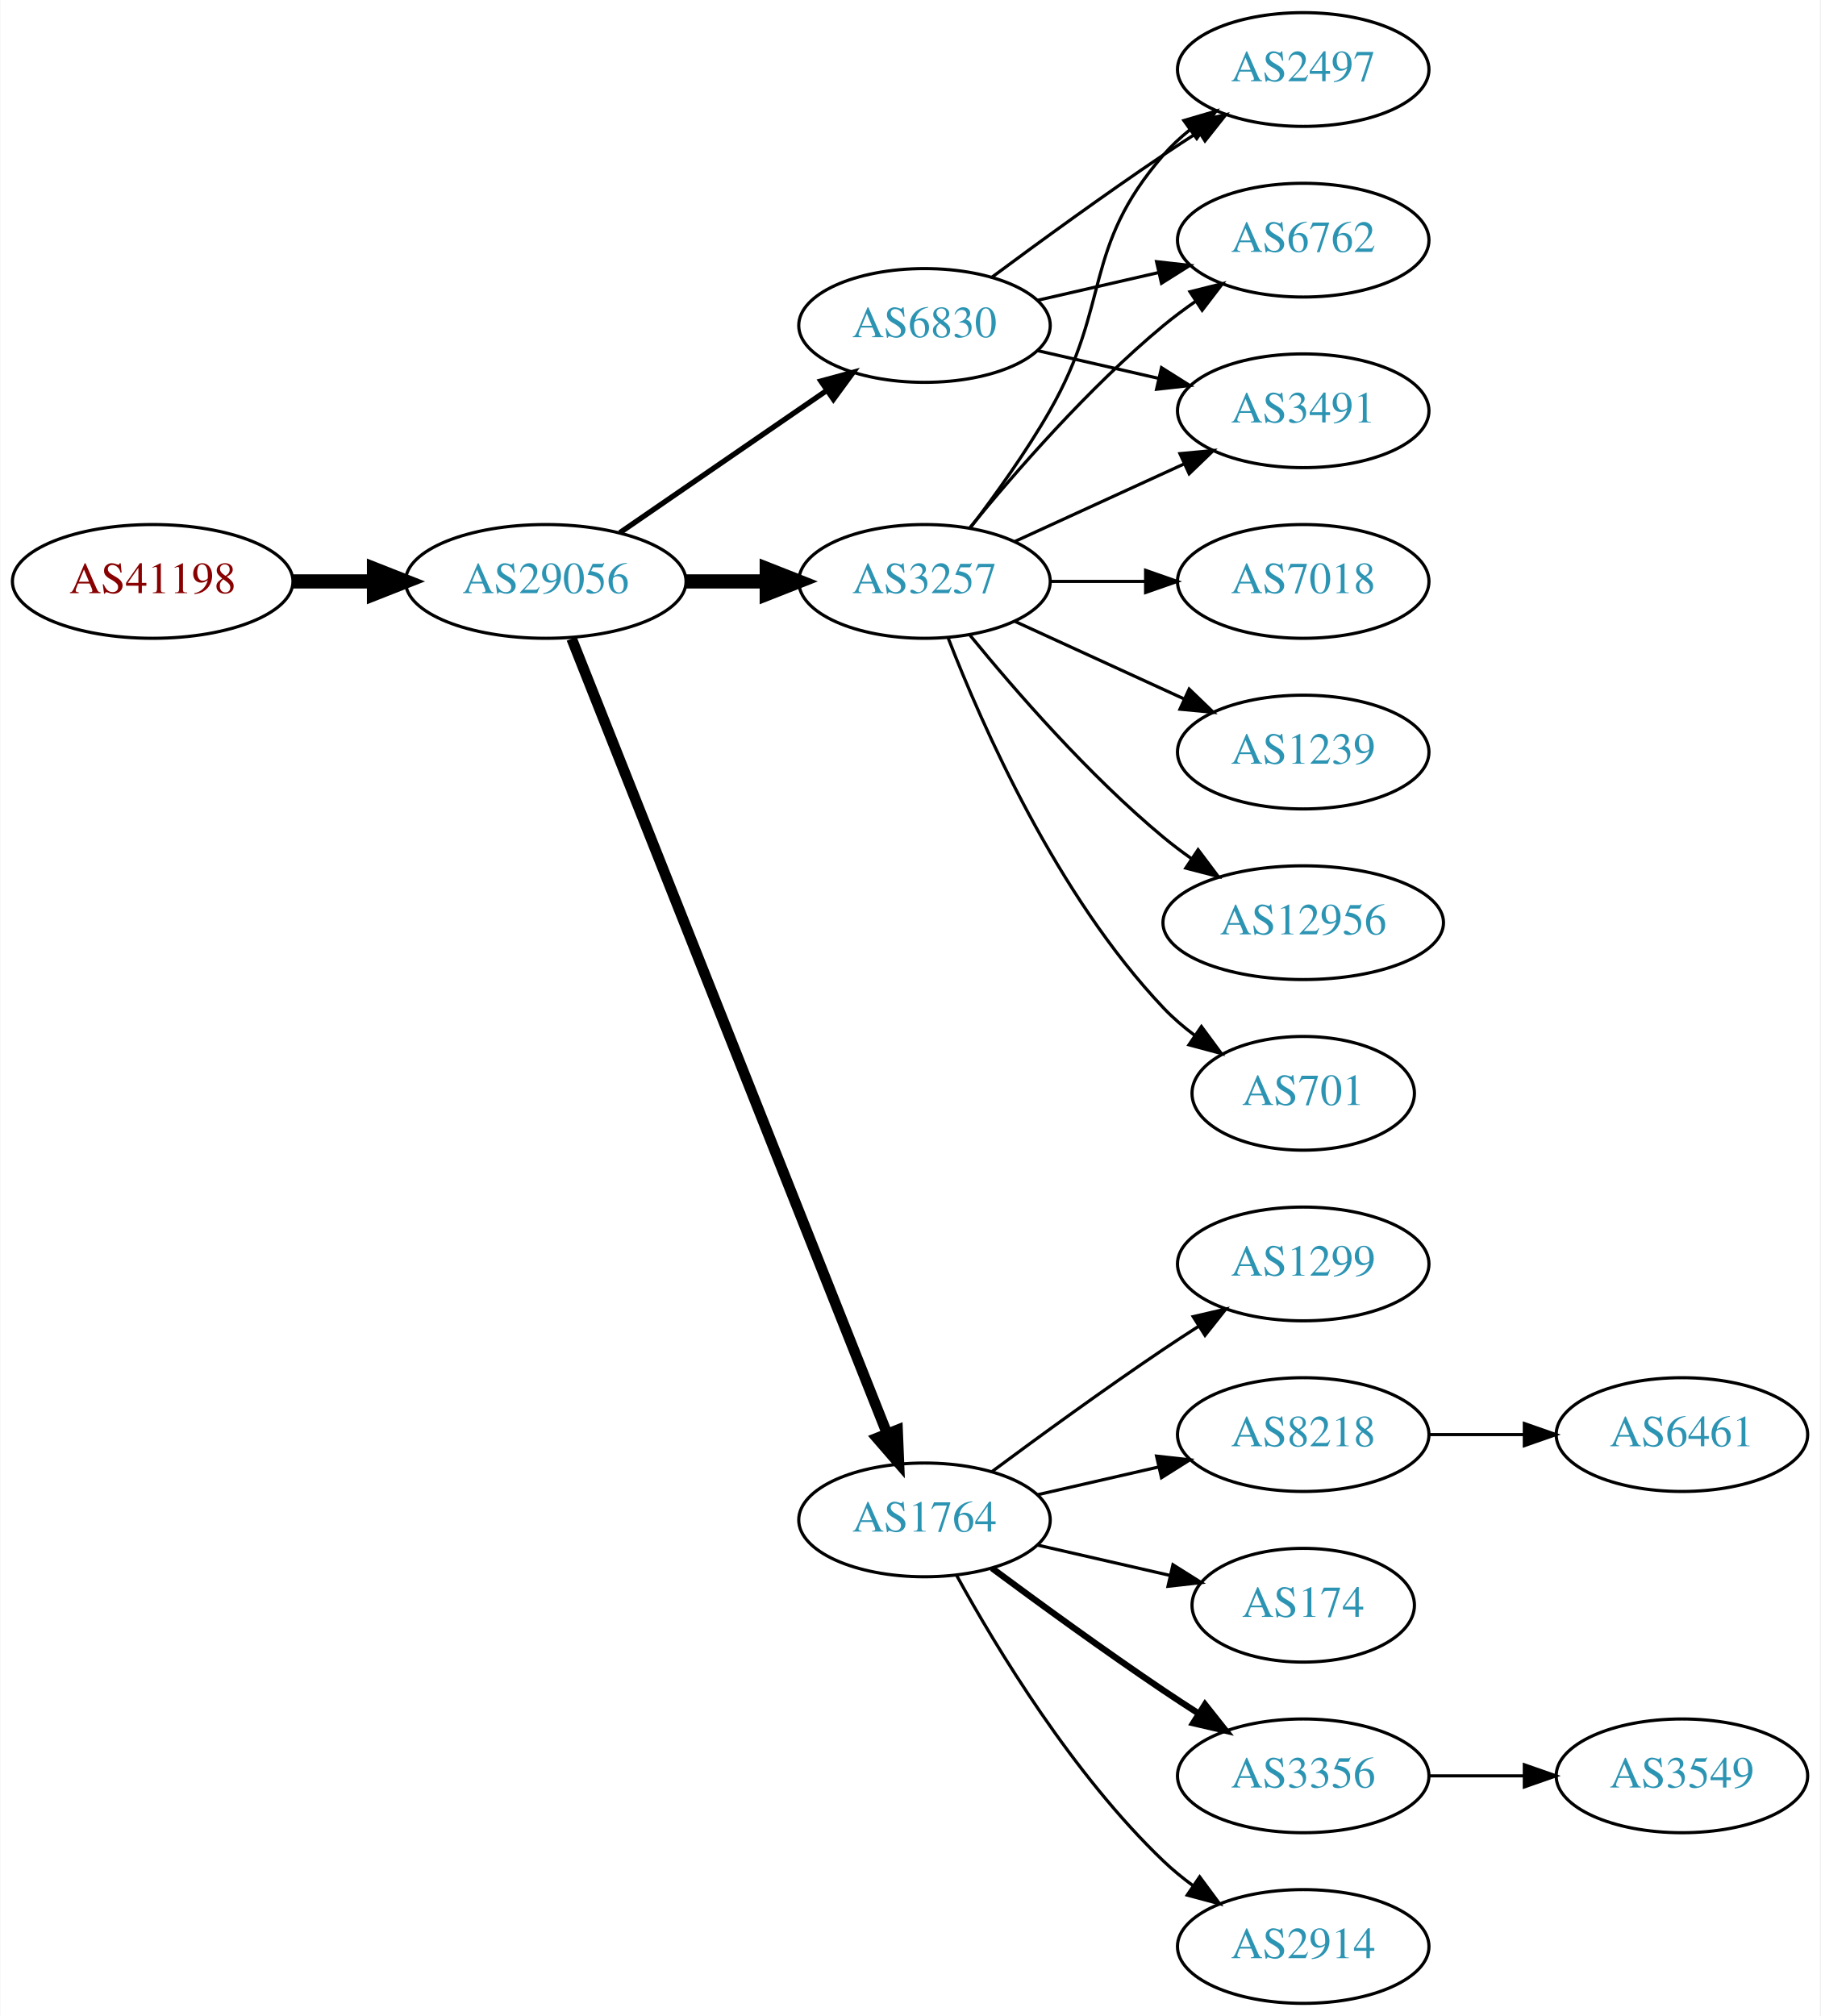
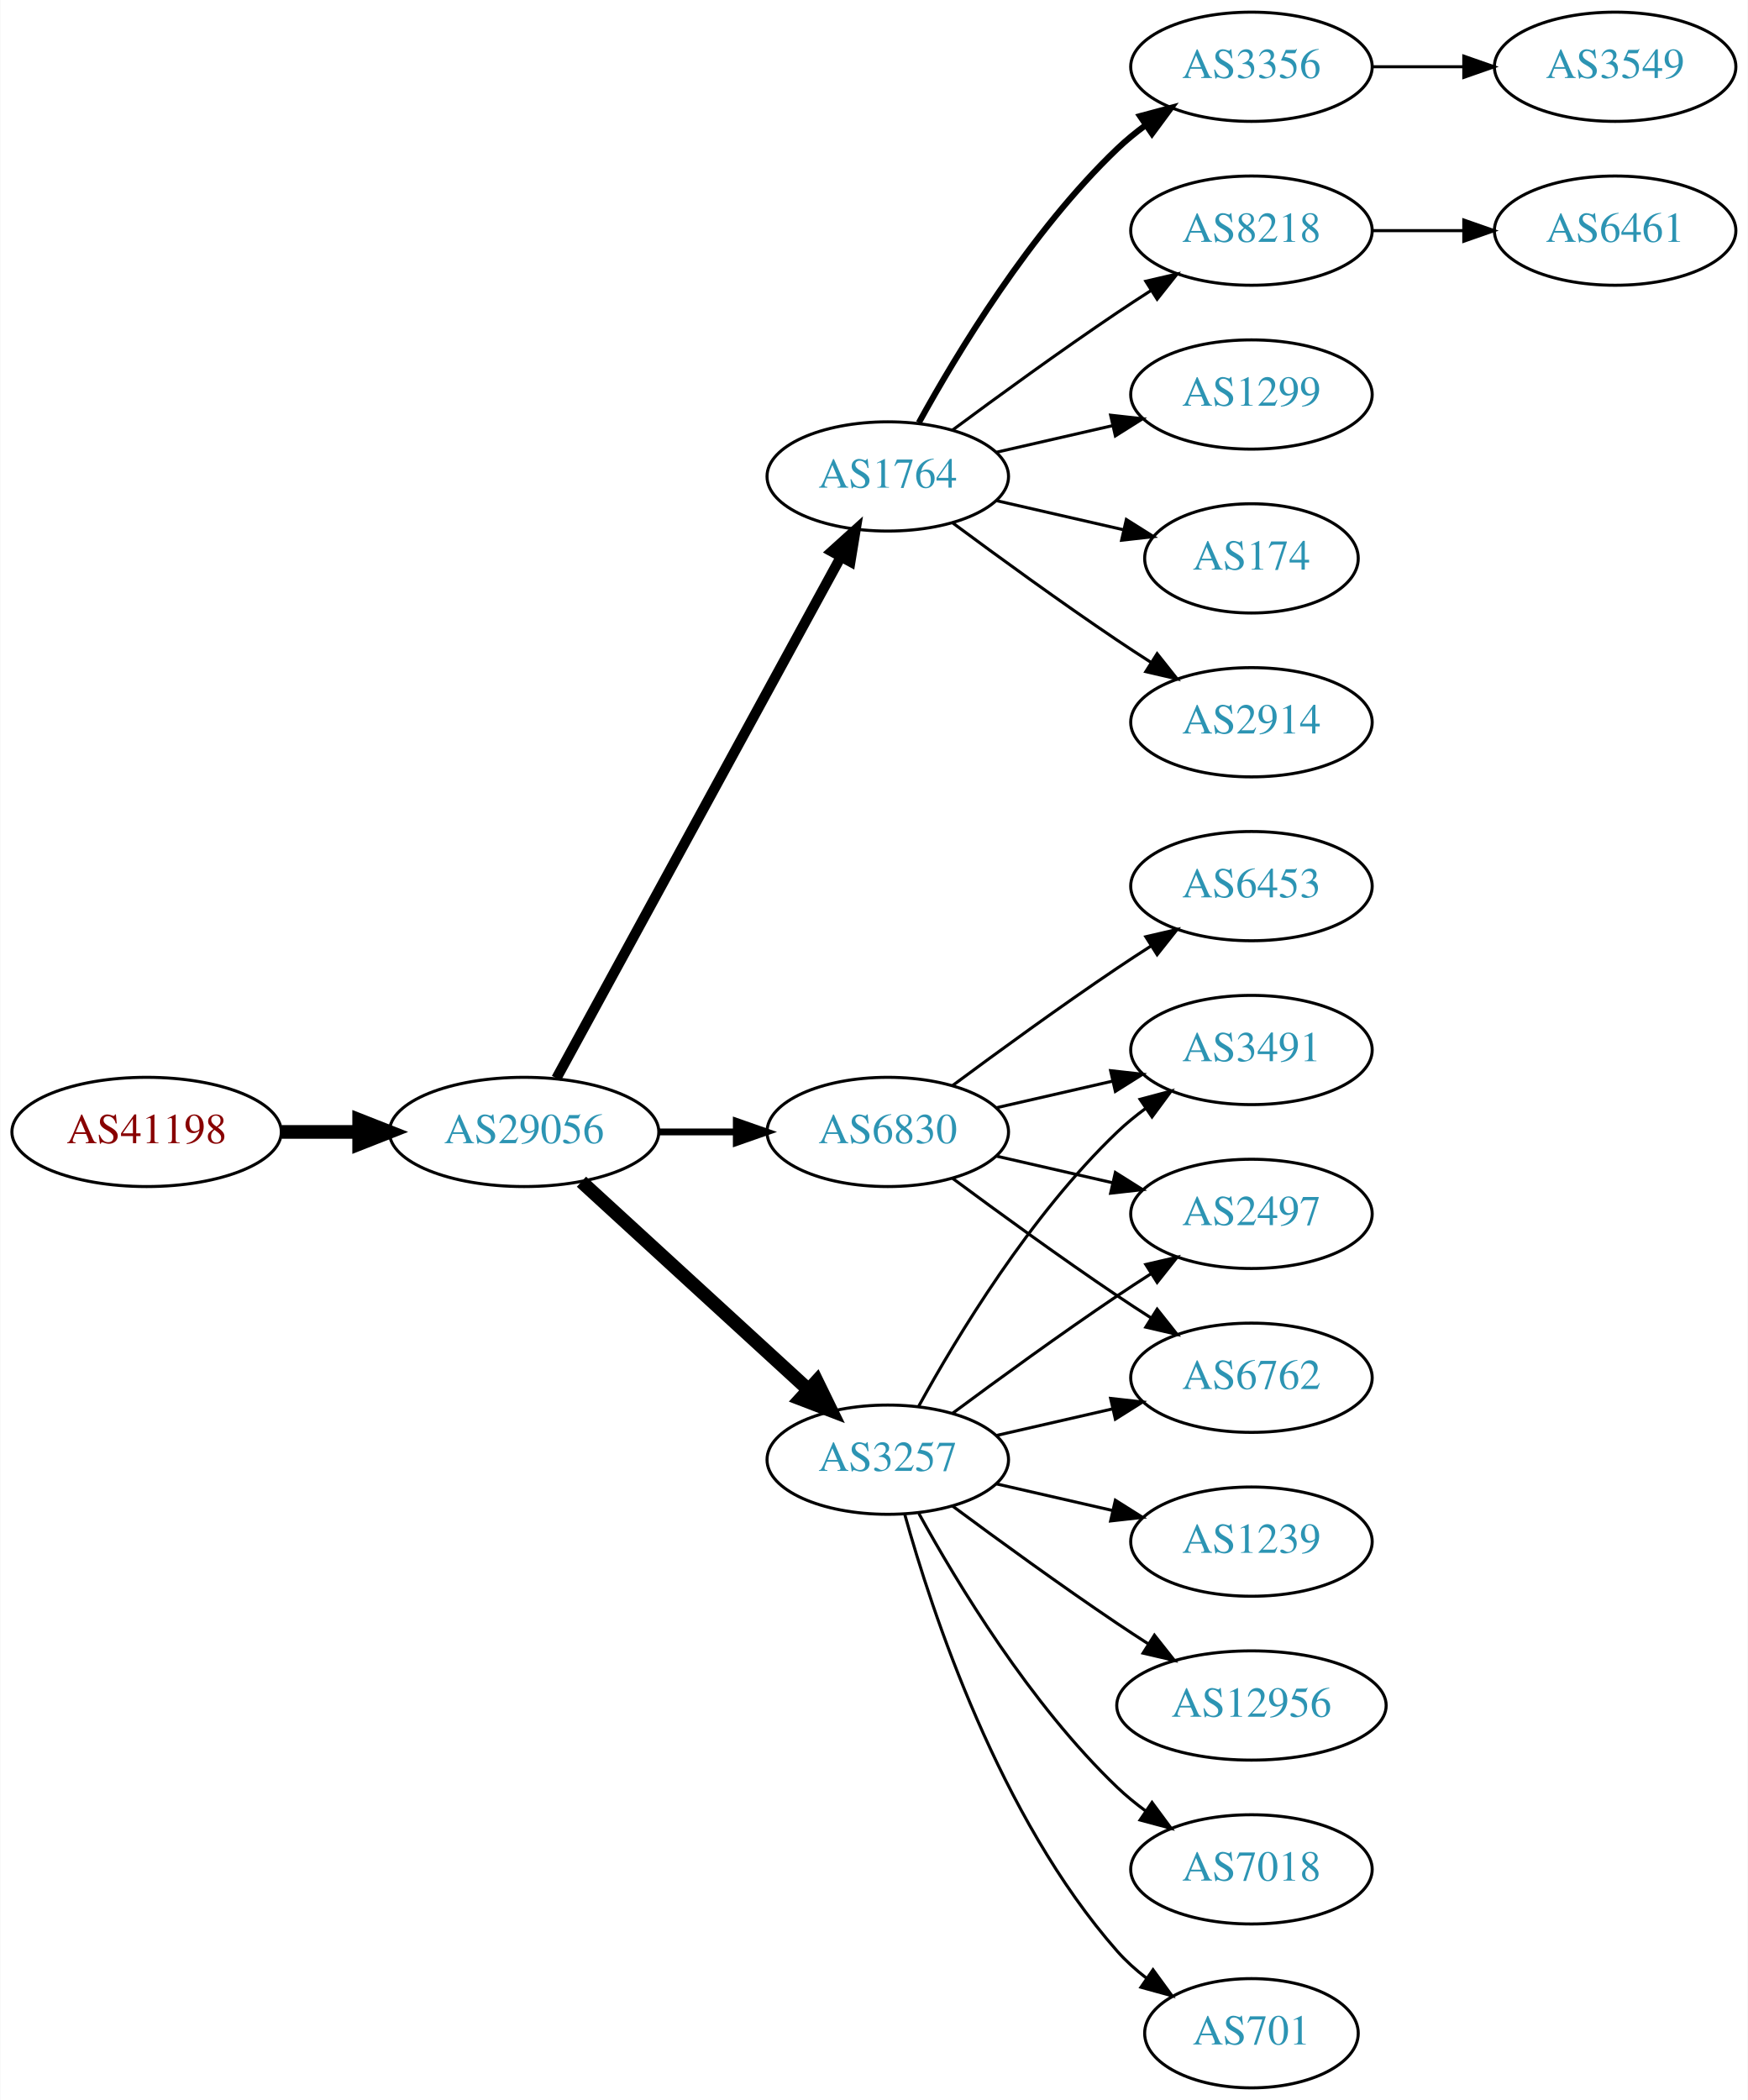
- <svg xmlns="http://www.w3.org/2000/svg" xmlns:xlink="http://www.w3.org/1999/xlink" width="576pt" height="638pt" viewBox="0.00 0.00 575.76 638.00">
-   <g id="graph0" class="graph" transform="scale(1 1) rotate(0) translate(4 634)">
-     <polygon fill="white" stroke="none" points="-4,4 -4,-634 571.762,-634 571.762,4 -4,4" />
+ <svg xmlns="http://www.w3.org/2000/svg" xmlns:xlink="http://www.w3.org/1999/xlink" width="576pt" height="692pt" viewBox="0.00 0.00 575.76 692.00">
+   <g id="graph0" class="graph" transform="scale(1 1) rotate(0) translate(4 688)">
+     <polygon fill="white" stroke="none" points="-4,4 -4,-688 571.762,-688 571.762,4 -4,4" />
    <g id="node1" class="node">
      <g id="a_node1">
        <a xlink:href="/asn/41198" xlink:title="AS41198 ~ Am Seering 13-14 [AT]">
-           <ellipse fill="#ffffff" stroke="black" cx="44.196" cy="-450" rx="44.393" ry="18" />
-           <text text-anchor="middle" x="44.196" y="-446.3" font-family="Times,serif" font-size="14.00" fill="#880000">AS41198</text>
+           <ellipse fill="#ffffff" stroke="black" cx="44.196" cy="-315" rx="44.393" ry="18" />
+           <text text-anchor="middle" x="44.196" y="-311.3" font-family="Times,serif" font-size="14.00" fill="#880000">AS41198</text>
        </a>
      </g>
    </g>
    <g id="node2" class="node">
      <g id="a_node2">
        <a xlink:href="/asn/29056" xlink:title="AS29056 ~ Citycom Telekommunikation GmbH [AT]">
-           <ellipse fill="#ffffff" stroke="black" cx="168.588" cy="-450" rx="44.393" ry="18" />
-           <text text-anchor="middle" x="168.588" y="-446.3" font-family="Times,serif" font-size="14.00" fill="#2c94b3">AS29056</text>
+           <ellipse fill="#ffffff" stroke="black" cx="168.588" cy="-315" rx="44.393" ry="18" />
+           <text text-anchor="middle" x="168.588" y="-311.3" font-family="Times,serif" font-size="14.00" fill="#2c94b3">AS29056</text>
        </a>
      </g>
    </g>
    <g id="edge1" class="edge">
-       <path fill="none" stroke="black" stroke-width="4.5" d="M88.692,-450C96.898,-450 105.569,-450 114.041,-450" />
-       <polygon fill="black" stroke="black" stroke-width="4.5" points="114.233,-453.938 124.233,-450 114.233,-446.063 114.233,-453.938" />
+       <path fill="none" stroke="black" stroke-width="4.5" d="M88.692,-315C96.898,-315 105.569,-315 114.041,-315" />
+       <polygon fill="black" stroke="black" stroke-width="4.5" points="114.233,-318.938 124.233,-315 114.233,-311.063 114.233,-318.938" />
    </g>
    <g id="node3" class="node">
      <g id="a_node3">
-         <a xlink:href="/asn/3257" xlink:title="AS3257 ~ GTT [DE]">
-           <ellipse fill="#ffffff" stroke="black" cx="288.431" cy="-450" rx="39.794" ry="18" />
-           <text text-anchor="middle" x="288.431" y="-446.3" font-family="Times,serif" font-size="14.00" fill="#2c94b3">AS3257</text>
+         <a xlink:href="/asn/1764" xlink:title="AS1764 ~ NEXTLAYER-AS [AT]">
+           <ellipse fill="#ffffff" stroke="black" cx="288.431" cy="-531" rx="39.794" ry="18" />
+           <text text-anchor="middle" x="288.431" y="-527.3" font-family="Times,serif" font-size="14.00" fill="#2c94b3">AS1764</text>
        </a>
      </g>
    </g>
    <g id="edge2" class="edge">
-       <path fill="none" stroke="black" stroke-width="4.5" d="M212.799,-450C221.112,-450 229.875,-450 238.357,-450" />
-       <polygon fill="black" stroke="black" stroke-width="4.5" points="238.516,-453.938 248.516,-450 238.516,-446.063 238.516,-453.938" />
+       <path fill="none" stroke="black" stroke-width="3.375" d="M179.232,-332.676C199.913,-370.584 248.626,-459.873 273.005,-504.559" />
+       <polygon fill="black" stroke="black" stroke-width="3.375" points="269.957,-506.28 277.819,-513.383 276.102,-502.928 269.957,-506.28" />
    </g>
    <g id="node4" class="node">
      <g id="a_node4">
-         <a xlink:href="/asn/1764" xlink:title="AS1764 ~ NEXTLAYER-AS [AT]">
-           <ellipse fill="#ffffff" stroke="black" cx="288.431" cy="-153" rx="39.794" ry="18" />
-           <text text-anchor="middle" x="288.431" y="-149.3" font-family="Times,serif" font-size="14.00" fill="#2c94b3">AS1764</text>
+         <a xlink:href="/asn/3257" xlink:title="AS3257 ~ GTT [DE]">
+           <ellipse fill="#ffffff" stroke="black" cx="288.431" cy="-207" rx="39.794" ry="18" />
+           <text text-anchor="middle" x="288.431" y="-203.3" font-family="Times,serif" font-size="14.00" fill="#2c94b3">AS3257</text>
        </a>
      </g>
    </g>
    <g id="edge3" class="edge">
-       <path fill="none" stroke="black" stroke-width="3.375" d="M176.782,-431.868C196.717,-381.627 252.759,-240.385 276.54,-180.447" />
-       <polygon fill="black" stroke="black" stroke-width="3.375" points="279.896,-181.48 280.331,-170.894 273.389,-178.899 279.896,-181.48" />
+       <path fill="none" stroke="black" stroke-width="4.5" d="M187.486,-298.597C207.414,-280.333 239.772,-250.678 262.249,-230.079" />
+       <polygon fill="black" stroke="black" stroke-width="4.5" points="265.039,-232.863 269.751,-223.203 259.718,-227.057 265.039,-232.863" />
    </g>
    <g id="node5" class="node">
      <g id="a_node5">
        <a xlink:href="/asn/6830" xlink:title="AS6830 ~ LGI-UPC [AT]">
-           <ellipse fill="#ffffff" stroke="black" cx="288.431" cy="-531" rx="39.794" ry="18" />
-           <text text-anchor="middle" x="288.431" y="-527.3" font-family="Times,serif" font-size="14.00" fill="#2c94b3">AS6830</text>
+           <ellipse fill="#ffffff" stroke="black" cx="288.431" cy="-315" rx="39.794" ry="18" />
+           <text text-anchor="middle" x="288.431" y="-311.3" font-family="Times,serif" font-size="14.00" fill="#2c94b3">AS6830</text>
        </a>
      </g>
    </g>
    <g id="edge4" class="edge">
-       <path fill="none" stroke="black" stroke-width="1.688" d="M192.031,-465.426C210.612,-478.198 237.173,-496.455 257.553,-510.463" />
-       <polygon fill="black" stroke="black" stroke-width="1.688" points="255.643,-513.398 265.867,-516.178 259.609,-507.629 255.643,-513.398" />
+       <path fill="none" stroke="black" stroke-width="2.25" d="M212.799,-315C221.112,-315 229.875,-315 238.357,-315" />
+       <polygon fill="black" stroke="black" stroke-width="2.25" points="238.516,-318.5 248.516,-315 238.516,-311.5 238.516,-318.5" />
    </g>
    <g id="node6" class="node">
      <g id="a_node6">
-         <a xlink:href="/asn/7018" xlink:title="AS7018 ~ AT&amp;T Services, Inc. [US]">
+         <a xlink:href="/asn/2914" xlink:title="AS2914 ~ NTT America, Inc. [US]">
          <ellipse fill="#ffffff" stroke="black" cx="408.273" cy="-450" rx="39.794" ry="18" />
-           <text text-anchor="middle" x="408.273" y="-446.3" font-family="Times,serif" font-size="14.00" fill="#2c94b3">AS7018</text>
+           <text text-anchor="middle" x="408.273" y="-446.3" font-family="Times,serif" font-size="14.00" fill="#2c94b3">AS2914</text>
        </a>
      </g>
    </g>
    <g id="edge5" class="edge">
-       <path fill="none" stroke="black" d="M328.343,-450C337.897,-450 348.246,-450 358.209,-450" />
-       <polygon fill="black" stroke="black" points="358.402,-453.5 368.402,-450 358.402,-446.5 358.402,-453.5" />
+       <path fill="none" stroke="black" d="M309.761,-515.723C324.623,-504.696 345.368,-489.593 364.077,-477 367.626,-474.611 371.377,-472.161 375.125,-469.758" />
+       <polygon fill="black" stroke="black" points="377.193,-472.591 383.774,-464.288 373.451,-466.675 377.193,-472.591" />
    </g>
    <g id="node7" class="node">
      <g id="a_node7">
-         <a xlink:href="/asn/2497" xlink:title="AS2497 ~ Internet Initiative Japan Inc. [JP]">
-           <ellipse fill="#ffffff" stroke="black" cx="408.273" cy="-612" rx="39.794" ry="18" />
-           <text text-anchor="middle" x="408.273" y="-608.3" font-family="Times,serif" font-size="14.00" fill="#2c94b3">AS2497</text>
+         <a xlink:href="/asn/3356" xlink:title="AS3356 ~ Level 3 Parent, LLC [US]">
+           <ellipse fill="#ffffff" stroke="black" cx="408.273" cy="-666" rx="39.794" ry="18" />
+           <text text-anchor="middle" x="408.273" y="-662.3" font-family="Times,serif" font-size="14.00" fill="#2c94b3">AS3356</text>
        </a>
      </g>
    </g>
    <g id="edge6" class="edge">
-       <path fill="none" stroke="black" d="M302.892,-466.913C310.785,-477.27 320.634,-490.992 328.077,-504 347.642,-538.194 338.243,-555.258 364.077,-585 366.542,-587.838 369.379,-590.477 372.397,-592.906" />
-       <polygon fill="black" stroke="black" points="370.507,-595.858 380.675,-598.836 374.583,-590.167 370.507,-595.858" />
+       <path fill="none" stroke="black" stroke-width="2" d="M298.672,-548.713C311.218,-571.561 335.394,-611.611 364.077,-639 366.946,-641.739 370.134,-644.347 373.443,-646.785" />
+       <polygon fill="black" stroke="black" stroke-width="2" points="371.567,-649.742 381.803,-652.477 375.507,-643.956 371.567,-649.742" />
    </g>
    <g id="node8" class="node">
      <g id="a_node8">
-         <a xlink:href="/asn/6762" xlink:title="AS6762 ~ TELECOM ITALIA SPARKLE S.p.A. [IT]">
-           <ellipse fill="#ffffff" stroke="black" cx="408.273" cy="-558" rx="39.794" ry="18" />
-           <text text-anchor="middle" x="408.273" y="-554.3" font-family="Times,serif" font-size="14.00" fill="#2c94b3">AS6762</text>
+         <a xlink:href="/asn/8218" xlink:title="AS8218 ~ legacy Neotelecoms [FR]">
+           <ellipse fill="#ffffff" stroke="black" cx="408.273" cy="-612" rx="39.794" ry="18" />
+           <text text-anchor="middle" x="408.273" y="-608.3" font-family="Times,serif" font-size="14.00" fill="#2c94b3">AS8218</text>
        </a>
      </g>
    </g>
    <g id="edge7" class="edge">
-       <path fill="none" stroke="black" d="M302.85,-467.065C316.964,-484.375 340.379,-511.345 364.077,-531 367.294,-533.668 370.794,-536.27 374.365,-538.741" />
-       <polygon fill="black" stroke="black" points="372.442,-541.666 382.721,-544.236 376.288,-535.817 372.442,-541.666" />
+       <path fill="none" stroke="black" d="M309.761,-546.277C324.623,-557.304 345.368,-572.407 364.077,-585 367.626,-587.389 371.377,-589.839 375.125,-592.242" />
+       <polygon fill="black" stroke="black" points="373.451,-595.325 383.774,-597.712 377.193,-589.409 373.451,-595.325" />
    </g>
    <g id="node9" class="node">
      <g id="a_node9">
-         <a xlink:href="/asn/1239" xlink:title="AS1239 ~ Sprint [US]">
-           <ellipse fill="#ffffff" stroke="black" cx="408.273" cy="-396" rx="39.794" ry="18" />
-           <text text-anchor="middle" x="408.273" y="-392.3" font-family="Times,serif" font-size="14.00" fill="#2c94b3">AS1239</text>
+         <a xlink:href="/asn/1299" xlink:title="AS1299 ~ Telia Carrier [EU]">
+           <ellipse fill="#ffffff" stroke="black" cx="408.273" cy="-558" rx="39.794" ry="18" />
+           <text text-anchor="middle" x="408.273" y="-554.3" font-family="Times,serif" font-size="14.00" fill="#2c94b3">AS1299</text>
        </a>
      </g>
    </g>
    <g id="edge8" class="edge">
-       <path fill="none" stroke="black" d="M317.06,-437.339C333.017,-430.027 353.287,-420.739 370.57,-412.819" />
-       <polygon fill="black" stroke="black" points="372.185,-415.929 379.818,-408.581 369.269,-409.565 372.185,-415.929" />
+       <path fill="none" stroke="black" d="M324.15,-538.955C336.15,-541.704 349.771,-544.825 362.463,-547.733" />
+       <polygon fill="black" stroke="black" points="361.866,-551.187 372.395,-550.009 363.429,-544.364 361.866,-551.187" />
    </g>
    <g id="node10" class="node">
      <g id="a_node10">
-         <a xlink:href="/asn/3491" xlink:title="AS3491 ~ PCCW Global, Inc. [US]">
-           <ellipse fill="#ffffff" stroke="black" cx="408.273" cy="-504" rx="39.794" ry="18" />
-           <text text-anchor="middle" x="408.273" y="-500.3" font-family="Times,serif" font-size="14.00" fill="#2c94b3">AS3491</text>
+         <a xlink:href="/asn/174" xlink:title="AS174 ~ Cogent Communications [US]">
+           <ellipse fill="#ffffff" stroke="black" cx="408.273" cy="-504" rx="35.194" ry="18" />
+           <text text-anchor="middle" x="408.273" y="-500.3" font-family="Times,serif" font-size="14.00" fill="#2c94b3">AS174</text>
        </a>
      </g>
    </g>
    <g id="edge9" class="edge">
-       <path fill="none" stroke="black" d="M317.06,-462.661C333.017,-469.973 353.287,-479.261 370.57,-487.181" />
-       <polygon fill="black" stroke="black" points="369.269,-490.435 379.818,-491.419 372.185,-484.071 369.269,-490.435" />
+       <path fill="none" stroke="black" d="M324.15,-523.045C337.243,-520.045 352.265,-516.604 365.906,-513.478" />
+       <polygon fill="black" stroke="black" points="367.047,-516.807 376.013,-511.162 365.484,-509.984 367.047,-516.807" />
    </g>
    <g id="node11" class="node">
      <g id="a_node11">
-         <a xlink:href="/asn/12956" xlink:title="AS12956 ~ TELXIUS [ES]">
-           <ellipse fill="#ffffff" stroke="black" cx="408.273" cy="-342" rx="44.393" ry="18" />
-           <text text-anchor="middle" x="408.273" y="-338.3" font-family="Times,serif" font-size="14.00" fill="#2c94b3">AS12956</text>
+         <a xlink:href="/asn/701" xlink:title="AS701 ~ UUNET [US]">
+           <ellipse fill="#ffffff" stroke="black" cx="408.273" cy="-18" rx="35.194" ry="18" />
+           <text text-anchor="middle" x="408.273" y="-14.3" font-family="Times,serif" font-size="14.00" fill="#2c94b3">AS701</text>
        </a>
      </g>
    </g>
    <g id="edge10" class="edge">
-       <path fill="none" stroke="black" d="M302.85,-432.935C316.964,-415.625 340.379,-388.655 364.077,-369 366.815,-366.729 369.759,-364.506 372.776,-362.37" />
-       <polygon fill="black" stroke="black" points="375.002,-365.092 381.365,-356.621 371.108,-359.275 375.002,-365.092" />
+       <path fill="none" stroke="black" d="M294.004,-189.054C302.909,-157.005 325.194,-89.158 364.077,-45 366.905,-41.789 370.206,-38.828 373.701,-36.136" />
+       <polygon fill="black" stroke="black" points="375.835,-38.916 382.076,-30.355 371.858,-33.155 375.835,-38.916" />
    </g>
    <g id="node12" class="node">
      <g id="a_node12">
-         <a xlink:href="/asn/701" xlink:title="AS701 ~ UUNET [US]">
-           <ellipse fill="#ffffff" stroke="black" cx="408.273" cy="-288" rx="35.194" ry="18" />
-           <text text-anchor="middle" x="408.273" y="-284.3" font-family="Times,serif" font-size="14.00" fill="#2c94b3">AS701</text>
+         <a xlink:href="/asn/3491" xlink:title="AS3491 ~ PCCW Global, Inc. [US]">
+           <ellipse fill="#ffffff" stroke="black" cx="408.273" cy="-342" rx="39.794" ry="18" />
+           <text text-anchor="middle" x="408.273" y="-338.3" font-family="Times,serif" font-size="14.00" fill="#2c94b3">AS3491</text>
        </a>
      </g>
    </g>
    <g id="edge11" class="edge">
-       <path fill="none" stroke="black" d="M295.954,-432.006C306.704,-404.272 330.362,-350.571 364.077,-315 367.02,-311.895 370.394,-308.999 373.929,-306.345" />
-       <polygon fill="black" stroke="black" points="376.059,-309.129 382.348,-300.603 372.115,-303.346 376.059,-309.129" />
+       <path fill="none" stroke="black" d="M298.672,-224.713C311.218,-247.561 335.394,-287.611 364.077,-315 366.946,-317.739 370.134,-320.347 373.443,-322.785" />
+       <polygon fill="black" stroke="black" points="371.567,-325.742 381.803,-328.477 375.507,-319.956 371.567,-325.742" />
    </g>
    <g id="node13" class="node">
      <g id="a_node13">
-         <a xlink:href="/asn/8218" xlink:title="AS8218 ~ legacy Neotelecoms [FR]">
-           <ellipse fill="#ffffff" stroke="black" cx="408.273" cy="-180" rx="39.794" ry="18" />
-           <text text-anchor="middle" x="408.273" y="-176.3" font-family="Times,serif" font-size="14.00" fill="#2c94b3">AS8218</text>
+         <a xlink:href="/asn/2497" xlink:title="AS2497 ~ Internet Initiative Japan Inc. [JP]">
+           <ellipse fill="#ffffff" stroke="black" cx="408.273" cy="-288" rx="39.794" ry="18" />
+           <text text-anchor="middle" x="408.273" y="-284.3" font-family="Times,serif" font-size="14.00" fill="#2c94b3">AS2497</text>
        </a>
      </g>
    </g>
    <g id="edge12" class="edge">
-       <path fill="none" stroke="black" d="M324.15,-160.955C336.15,-163.704 349.771,-166.825 362.463,-169.733" />
-       <polygon fill="black" stroke="black" points="361.866,-173.187 372.395,-172.009 363.429,-166.364 361.866,-173.187" />
+       <path fill="none" stroke="black" d="M309.761,-222.277C324.623,-233.304 345.368,-248.407 364.077,-261 367.626,-263.389 371.377,-265.839 375.125,-268.242" />
+       <polygon fill="black" stroke="black" points="373.451,-271.325 383.774,-273.712 377.193,-265.409 373.451,-271.325" />
    </g>
    <g id="node14" class="node">
      <g id="a_node14">
-         <a xlink:href="/asn/174" xlink:title="AS174 ~ Cogent Communications [US]">
-           <ellipse fill="#ffffff" stroke="black" cx="408.273" cy="-126" rx="35.194" ry="18" />
-           <text text-anchor="middle" x="408.273" y="-122.3" font-family="Times,serif" font-size="14.00" fill="#2c94b3">AS174</text>
+         <a xlink:href="/asn/6762" xlink:title="AS6762 ~ TELECOM ITALIA SPARKLE S.p.A. [IT]">
+           <ellipse fill="#ffffff" stroke="black" cx="408.273" cy="-234" rx="39.794" ry="18" />
+           <text text-anchor="middle" x="408.273" y="-230.3" font-family="Times,serif" font-size="14.00" fill="#2c94b3">AS6762</text>
        </a>
      </g>
    </g>
    <g id="edge13" class="edge">
-       <path fill="none" stroke="black" d="M324.15,-145.045C337.243,-142.045 352.265,-138.604 365.906,-135.478" />
-       <polygon fill="black" stroke="black" points="367.047,-138.807 376.013,-133.162 365.484,-131.984 367.047,-138.807" />
+       <path fill="none" stroke="black" d="M324.15,-214.955C336.15,-217.704 349.771,-220.825 362.463,-223.733" />
+       <polygon fill="black" stroke="black" points="361.866,-227.187 372.395,-226.009 363.429,-220.364 361.866,-227.187" />
    </g>
    <g id="node15" class="node">
      <g id="a_node15">
-         <a xlink:href="/asn/3356" xlink:title="AS3356 ~ Level 3 Parent, LLC [US]">
-           <ellipse fill="#ffffff" stroke="black" cx="408.273" cy="-72" rx="39.794" ry="18" />
-           <text text-anchor="middle" x="408.273" y="-68.3" font-family="Times,serif" font-size="14.00" fill="#2c94b3">AS3356</text>
+         <a xlink:href="/asn/1239" xlink:title="AS1239 ~ Sprint [US]">
+           <ellipse fill="#ffffff" stroke="black" cx="408.273" cy="-180" rx="39.794" ry="18" />
+           <text text-anchor="middle" x="408.273" y="-176.3" font-family="Times,serif" font-size="14.00" fill="#2c94b3">AS1239</text>
        </a>
      </g>
    </g>
    <g id="edge14" class="edge">
-       <path fill="none" stroke="black" stroke-width="2" d="M309.761,-137.723C324.623,-126.696 345.368,-111.593 364.077,-99 367.626,-96.611 371.377,-94.161 375.125,-91.758" />
-       <polygon fill="black" stroke="black" stroke-width="2" points="377.193,-94.591 383.774,-86.288 373.451,-88.675 377.193,-94.591" />
+       <path fill="none" stroke="black" d="M324.15,-199.045C336.15,-196.296 349.771,-193.175 362.463,-190.267" />
+       <polygon fill="black" stroke="black" points="363.429,-193.636 372.395,-187.991 361.866,-186.813 363.429,-193.636" />
    </g>
    <g id="node16" class="node">
      <g id="a_node16">
-         <a xlink:href="/asn/2914" xlink:title="AS2914 ~ NTT America, Inc. [US]">
-           <ellipse fill="#ffffff" stroke="black" cx="408.273" cy="-18" rx="39.794" ry="18" />
-           <text text-anchor="middle" x="408.273" y="-14.3" font-family="Times,serif" font-size="14.00" fill="#2c94b3">AS2914</text>
+         <a xlink:href="/asn/12956" xlink:title="AS12956 ~ TELXIUS [ES]">
+           <ellipse fill="#ffffff" stroke="black" cx="408.273" cy="-126" rx="44.393" ry="18" />
+           <text text-anchor="middle" x="408.273" y="-122.3" font-family="Times,serif" font-size="14.00" fill="#2c94b3">AS12956</text>
        </a>
      </g>
    </g>
    <g id="edge15" class="edge">
-       <path fill="none" stroke="black" d="M298.672,-135.287C311.218,-112.439 335.394,-72.389 364.077,-45 366.946,-42.261 370.134,-39.653 373.443,-37.215" />
-       <polygon fill="black" stroke="black" points="375.507,-40.044 381.803,-31.523 371.567,-34.258 375.507,-40.044" />
+       <path fill="none" stroke="black" d="M309.761,-191.723C324.623,-180.696 345.368,-165.593 364.077,-153 367.367,-150.785 370.83,-148.518 374.304,-146.285" />
+       <polygon fill="black" stroke="black" points="376.301,-149.163 382.872,-140.852 372.552,-143.252 376.301,-149.163" />
    </g>
    <g id="node17" class="node">
      <g id="a_node17">
-         <a xlink:href="/asn/1299" xlink:title="AS1299 ~ Telia Carrier [EU]">
-           <ellipse fill="#ffffff" stroke="black" cx="408.273" cy="-234" rx="39.794" ry="18" />
-           <text text-anchor="middle" x="408.273" y="-230.3" font-family="Times,serif" font-size="14.00" fill="#2c94b3">AS1299</text>
+         <a xlink:href="/asn/7018" xlink:title="AS7018 ~ AT&amp;T Services, Inc. [US]">
+           <ellipse fill="#ffffff" stroke="black" cx="408.273" cy="-72" rx="39.794" ry="18" />
+           <text text-anchor="middle" x="408.273" y="-68.3" font-family="Times,serif" font-size="14.00" fill="#2c94b3">AS7018</text>
        </a>
      </g>
    </g>
    <g id="edge16" class="edge">
-       <path fill="none" stroke="black" d="M309.761,-168.277C324.623,-179.304 345.368,-194.407 364.077,-207 367.626,-209.389 371.377,-211.839 375.125,-214.242" />
-       <polygon fill="black" stroke="black" points="373.451,-217.325 383.774,-219.712 377.193,-211.409 373.451,-217.325" />
+       <path fill="none" stroke="black" d="M298.672,-189.287C311.218,-166.439 335.394,-126.389 364.077,-99 366.946,-96.261 370.134,-93.653 373.443,-91.215" />
+       <polygon fill="black" stroke="black" points="375.507,-94.044 381.803,-85.523 371.567,-88.258 375.507,-94.044" />
+     </g>
+     <g id="edge19" class="edge">
+       <path fill="none" stroke="black" d="M324.15,-322.955C336.15,-325.704 349.771,-328.825 362.463,-331.733" />
+       <polygon fill="black" stroke="black" points="361.866,-335.187 372.395,-334.009 363.429,-328.364 361.866,-335.187" />
    </g>
    <g id="edge18" class="edge">
-       <path fill="none" stroke="black" d="M309.761,-546.277C324.623,-557.304 345.368,-572.407 364.077,-585 367.626,-587.389 371.377,-589.839 375.125,-592.242" />
-       <polygon fill="black" stroke="black" points="373.451,-595.325 383.774,-597.712 377.193,-589.409 373.451,-595.325" />
-     </g>
-     <g id="edge20" class="edge">
-       <path fill="none" stroke="black" d="M324.15,-538.955C336.15,-541.704 349.771,-544.825 362.463,-547.733" />
-       <polygon fill="black" stroke="black" points="361.866,-551.187 372.395,-550.009 363.429,-544.364 361.866,-551.187" />
-     </g>
-     <g id="edge19" class="edge">
-       <path fill="none" stroke="black" d="M324.15,-523.045C336.15,-520.296 349.771,-517.175 362.463,-514.267" />
-       <polygon fill="black" stroke="black" points="363.429,-517.636 372.395,-511.991 361.866,-510.813 363.429,-517.636" />
+       <path fill="none" stroke="black" d="M324.15,-307.045C336.15,-304.296 349.771,-301.175 362.463,-298.267" />
+       <polygon fill="black" stroke="black" points="363.429,-301.636 372.395,-295.991 361.866,-294.813 363.429,-301.636" />
+     </g>
+     <g id="edge17" class="edge">
+       <path fill="none" stroke="black" d="M309.761,-299.723C324.623,-288.696 345.368,-273.593 364.077,-261 367.626,-258.611 371.377,-256.161 375.125,-253.758" />
+       <polygon fill="black" stroke="black" points="377.193,-256.591 383.774,-248.288 373.451,-250.675 377.193,-256.591" />
    </g>
    <g id="node18" class="node">
      <g id="a_node18">
-         <a xlink:href="/asn/6461" xlink:title="AS6461 ~ Zayo Bandwidth [US]">
-           <ellipse fill="#ffffff" stroke="black" cx="528.116" cy="-180" rx="39.794" ry="18" />
-           <text text-anchor="middle" x="528.116" y="-176.3" font-family="Times,serif" font-size="14.00" fill="#2c94b3">AS6461</text>
-         </a>
-       </g>
-     </g>
-     <g id="edge17" class="edge">
-       <path fill="none" stroke="black" d="M448.186,-180C457.739,-180 468.089,-180 478.052,-180" />
-       <polygon fill="black" stroke="black" points="478.244,-183.5 488.244,-180 478.244,-176.5 478.244,-183.5" />
+         <a xlink:href="/asn/6453" xlink:title="AS6453 ~ TATA COMMUNICATIONS (AMERICA) INC [US]">
+           <ellipse fill="#ffffff" stroke="black" cx="408.273" cy="-396" rx="39.794" ry="18" />
+           <text text-anchor="middle" x="408.273" y="-392.3" font-family="Times,serif" font-size="14.00" fill="#2c94b3">AS6453</text>
+         </a>
+       </g>
+     </g>
+     <g id="edge20" class="edge">
+       <path fill="none" stroke="black" d="M309.761,-330.277C324.623,-341.304 345.368,-356.407 364.077,-369 367.626,-371.389 371.377,-373.839 375.125,-376.242" />
+       <polygon fill="black" stroke="black" points="373.451,-379.325 383.774,-381.712 377.193,-373.409 373.451,-379.325" />
+     </g>
+     <g id="node20" class="node">
+       <g id="a_node20">
+         <a xlink:href="/asn/3549" xlink:title="AS3549 ~ Level 3 Parent, LLC [US]">
+           <ellipse fill="#ffffff" stroke="black" cx="528.116" cy="-666" rx="39.794" ry="18" />
+           <text text-anchor="middle" x="528.116" y="-662.3" font-family="Times,serif" font-size="14.00" fill="#2c94b3">AS3549</text>
+         </a>
+       </g>
+     </g>
+     <g id="edge22" class="edge">
+       <path fill="none" stroke="black" d="M448.186,-666C457.739,-666 468.089,-666 478.052,-666" />
+       <polygon fill="black" stroke="black" points="478.244,-669.5 488.244,-666 478.244,-662.5 478.244,-669.5" />
    </g>
    <g id="node19" class="node">
      <g id="a_node19">
-         <a xlink:href="/asn/3549" xlink:title="AS3549 ~ Level 3 Parent, LLC [US]">
-           <ellipse fill="#ffffff" stroke="black" cx="528.116" cy="-72" rx="39.794" ry="18" />
-           <text text-anchor="middle" x="528.116" y="-68.3" font-family="Times,serif" font-size="14.00" fill="#2c94b3">AS3549</text>
+         <a xlink:href="/asn/6461" xlink:title="AS6461 ~ Zayo Bandwidth [US]">
+           <ellipse fill="#ffffff" stroke="black" cx="528.116" cy="-612" rx="39.794" ry="18" />
+           <text text-anchor="middle" x="528.116" y="-608.3" font-family="Times,serif" font-size="14.00" fill="#2c94b3">AS6461</text>
        </a>
      </g>
    </g>
    <g id="edge21" class="edge">
-       <path fill="none" stroke="black" d="M448.186,-72C457.739,-72 468.089,-72 478.052,-72" />
-       <polygon fill="black" stroke="black" points="478.244,-75.5 488.244,-72 478.244,-68.5 478.244,-75.5" />
+       <path fill="none" stroke="black" d="M448.186,-612C457.739,-612 468.089,-612 478.052,-612" />
+       <polygon fill="black" stroke="black" points="478.244,-615.5 488.244,-612 478.244,-608.5 478.244,-615.5" />
    </g>
  </g>
</svg>
